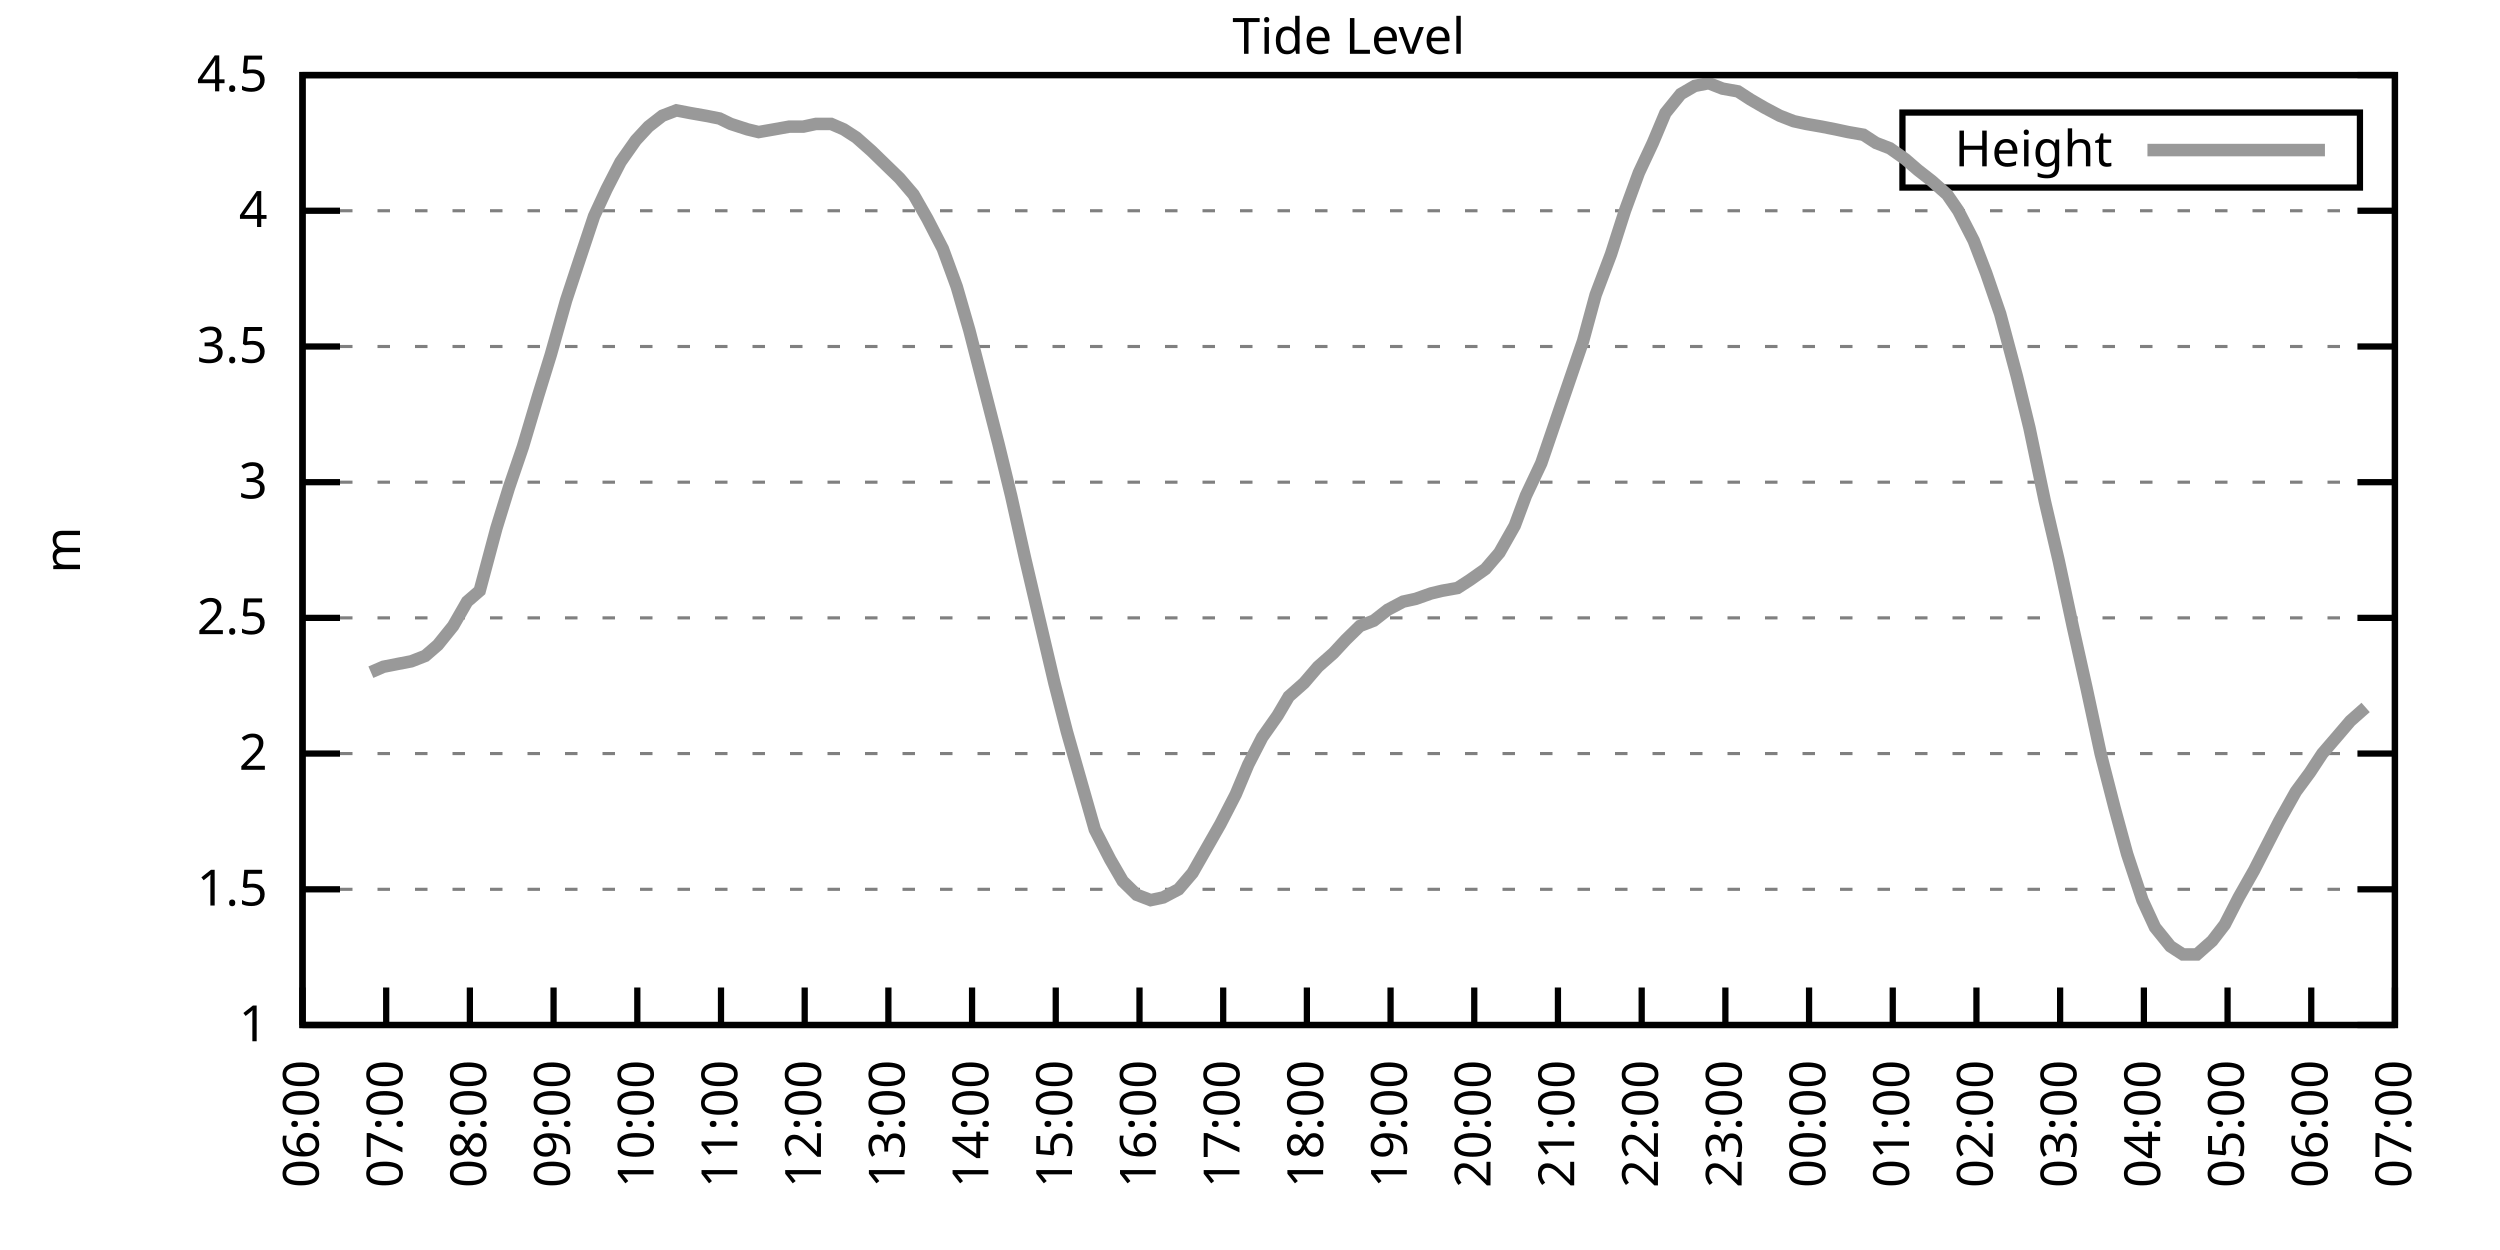
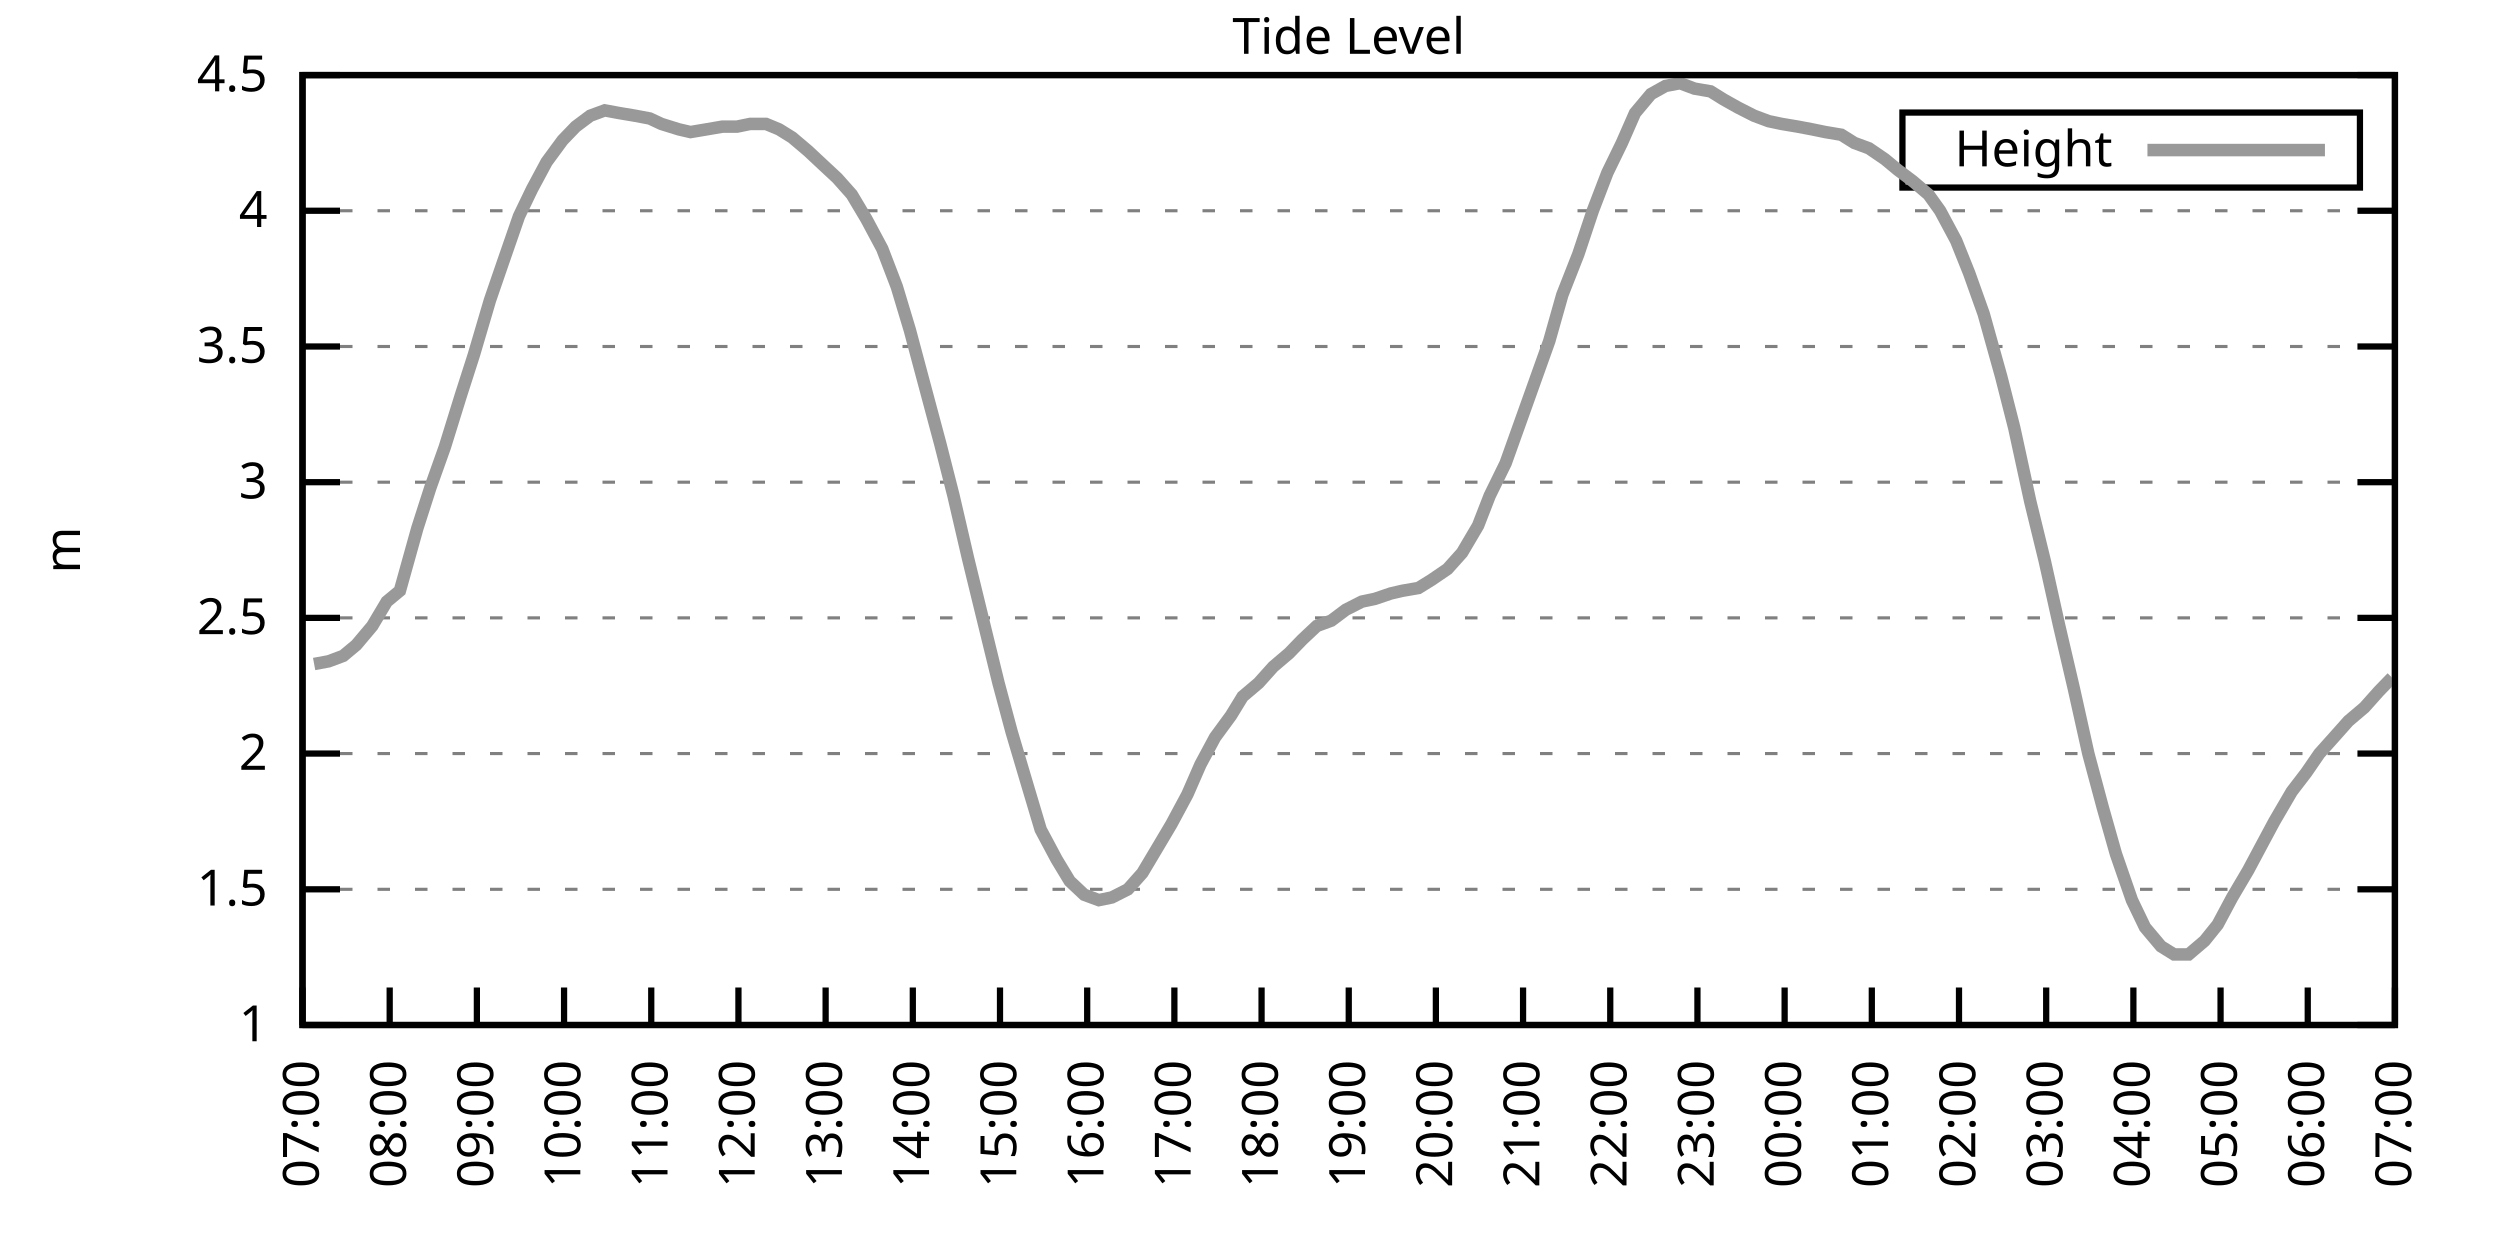
<svg xmlns="http://www.w3.org/2000/svg" xmlns:xlink="http://www.w3.org/1999/xlink" width="400" height="200" viewBox="0 0 400 200">
  <g id="gnuplot_canvas">
    <rect x="0" y="0" width="400" height="200" fill="none" />
    <defs>
      <circle id="gpDot" r="0.5" stroke-width="0.5" stroke="currentColor" />
      <path id="gpPt0" stroke-width="0.333" stroke="currentColor" d="M-1,0 h2 M0,-1 v2" />
      <path id="gpPt1" stroke-width="0.333" stroke="currentColor" d="M-1,-1 L1,1 M1,-1 L-1,1" />
      <path id="gpPt2" stroke-width="0.333" stroke="currentColor" d="M-1,0 L1,0 M0,-1 L0,1 M-1,-1 L1,1 M-1,1 L1,-1" />
      <rect id="gpPt3" stroke-width="0.333" stroke="currentColor" x="-1" y="-1" width="2" height="2" />
      <rect id="gpPt4" stroke-width="0.333" stroke="currentColor" fill="currentColor" x="-1" y="-1" width="2" height="2" />
      <circle id="gpPt5" stroke-width="0.333" stroke="currentColor" cx="0" cy="0" r="1" />
      <use xlink:href="#gpPt5" id="gpPt6" fill="currentColor" stroke="none" />
      <path id="gpPt7" stroke-width="0.333" stroke="currentColor" d="M0,-1.33 L-1.33,0.67 L1.33,0.67 z" />
      <use xlink:href="#gpPt7" id="gpPt8" fill="currentColor" stroke="none" />
      <use xlink:href="#gpPt7" id="gpPt9" stroke="currentColor" transform="rotate(180)" />
      <use xlink:href="#gpPt9" id="gpPt10" fill="currentColor" stroke="none" />
      <use xlink:href="#gpPt3" id="gpPt11" stroke="currentColor" transform="rotate(45)" />
      <use xlink:href="#gpPt11" id="gpPt12" fill="currentColor" stroke="none" />
      <path id="gpPt13" stroke-width="0.333" stroke="currentColor" d="M0,1.330 L1.265,0.411 L0.782,-1.067 L-0.782,-1.076 L-1.265,0.411 z" />
      <use xlink:href="#gpPt13" id="gpPt14" fill="currentColor" stroke="none" />
      <filter id="textbox" filterUnits="objectBoundingBox" x="0" y="0" height="1" width="1">
        <feFlood flood-color="white" flood-opacity="1" result="bgnd" />
        <feComposite in="SourceGraphic" in2="bgnd" operator="atop" />
      </filter>
      <filter id="greybox" filterUnits="objectBoundingBox" x="0" y="0" height="1" width="1">
        <feFlood flood-color="lightgrey" flood-opacity="1" result="grey" />
        <feComposite in="SourceGraphic" in2="grey" operator="atop" />
      </filter>
    </defs>
    <g fill="none" color="white" stroke="currentColor" stroke-width="1.00" stroke-linecap="butt" stroke-linejoin="miter">
</g>
    <g fill="none" color="black" stroke="currentColor" stroke-width="1.00" stroke-linecap="butt" stroke-linejoin="miter">
      <g stroke="none" shape-rendering="crispEdges">
        <polygon fill="rgb(255, 255, 255)" points="48.40,164.00 383.18,164.00 383.18,12.02 48.40,12.02 " />
      </g>
    </g>
    <g fill="none" color="black" stroke="currentColor" stroke-width="1.00" stroke-linecap="butt" stroke-linejoin="miter">
</g>
    <g fill="none" color="black" stroke="black" stroke-width="0.50" stroke-linecap="butt" stroke-linejoin="miter">
</g>
    <g fill="none" color="gray" stroke="currentColor" stroke-width="0.50" stroke-linecap="butt" stroke-linejoin="miter">
      <path stroke="gray" stroke-dasharray="2,4" class="gridline" d="M48.40,164.00 L383.19,164.00  " />
    </g>
    <g fill="none" color="gray" stroke="gray" stroke-width="1.00" stroke-linecap="butt" stroke-linejoin="miter">
</g>
    <g fill="none" color="black" stroke="currentColor" stroke-width="1.00" stroke-linecap="butt" stroke-linejoin="miter">
      <path stroke="black" d="M48.40,164.00 L54.40,164.00 M383.19,164.00 L377.19,164.00  " />
      <g transform="translate(42.80,166.60)" stroke="none" fill="black" font-family="Sans" font-size="8.00" text-anchor="end">
        <text>
          <tspan font-family="Sans"> 1</tspan>
        </text>
      </g>
    </g>
    <g fill="none" color="black" stroke="currentColor" stroke-width="1.00" stroke-linecap="butt" stroke-linejoin="miter">
</g>
    <g fill="none" color="black" stroke="black" stroke-width="0.50" stroke-linecap="butt" stroke-linejoin="miter">
</g>
    <g fill="none" color="gray" stroke="currentColor" stroke-width="0.50" stroke-linecap="butt" stroke-linejoin="miter">
      <path stroke="gray" stroke-dasharray="2,4" class="gridline" d="M48.40,142.29 L383.19,142.29  " />
    </g>
    <g fill="none" color="gray" stroke="gray" stroke-width="1.00" stroke-linecap="butt" stroke-linejoin="miter">
</g>
    <g fill="none" color="black" stroke="currentColor" stroke-width="1.00" stroke-linecap="butt" stroke-linejoin="miter">
      <path stroke="black" d="M48.40,142.29 L54.40,142.29 M383.19,142.29 L377.19,142.29  " />
      <g transform="translate(42.80,144.89)" stroke="none" fill="black" font-family="Sans" font-size="8.00" text-anchor="end">
        <text>
          <tspan font-family="Sans"> 1.5</tspan>
        </text>
      </g>
    </g>
    <g fill="none" color="black" stroke="currentColor" stroke-width="1.00" stroke-linecap="butt" stroke-linejoin="miter">
</g>
    <g fill="none" color="black" stroke="black" stroke-width="0.50" stroke-linecap="butt" stroke-linejoin="miter">
</g>
    <g fill="none" color="gray" stroke="currentColor" stroke-width="0.50" stroke-linecap="butt" stroke-linejoin="miter">
      <path stroke="gray" stroke-dasharray="2,4" class="gridline" d="M48.40,120.57 L383.19,120.57  " />
    </g>
    <g fill="none" color="gray" stroke="gray" stroke-width="1.00" stroke-linecap="butt" stroke-linejoin="miter">
</g>
    <g fill="none" color="black" stroke="currentColor" stroke-width="1.00" stroke-linecap="butt" stroke-linejoin="miter">
      <path stroke="black" d="M48.40,120.57 L54.40,120.57 M383.19,120.57 L377.19,120.57  " />
      <g transform="translate(42.80,123.17)" stroke="none" fill="black" font-family="Sans" font-size="8.00" text-anchor="end">
        <text>
          <tspan font-family="Sans"> 2</tspan>
        </text>
      </g>
    </g>
    <g fill="none" color="black" stroke="currentColor" stroke-width="1.00" stroke-linecap="butt" stroke-linejoin="miter">
</g>
    <g fill="none" color="black" stroke="black" stroke-width="0.50" stroke-linecap="butt" stroke-linejoin="miter">
</g>
    <g fill="none" color="gray" stroke="currentColor" stroke-width="0.50" stroke-linecap="butt" stroke-linejoin="miter">
      <path stroke="gray" stroke-dasharray="2,4" class="gridline" d="M48.40,98.86 L383.19,98.86  " />
    </g>
    <g fill="none" color="gray" stroke="gray" stroke-width="1.00" stroke-linecap="butt" stroke-linejoin="miter">
</g>
    <g fill="none" color="black" stroke="currentColor" stroke-width="1.00" stroke-linecap="butt" stroke-linejoin="miter">
      <path stroke="black" d="M48.40,98.86 L54.40,98.86 M383.19,98.86 L377.19,98.86  " />
      <g transform="translate(42.80,101.46)" stroke="none" fill="black" font-family="Sans" font-size="8.00" text-anchor="end">
        <text>
          <tspan font-family="Sans"> 2.5</tspan>
        </text>
      </g>
    </g>
    <g fill="none" color="black" stroke="currentColor" stroke-width="1.00" stroke-linecap="butt" stroke-linejoin="miter">
</g>
    <g fill="none" color="black" stroke="black" stroke-width="0.50" stroke-linecap="butt" stroke-linejoin="miter">
</g>
    <g fill="none" color="gray" stroke="currentColor" stroke-width="0.50" stroke-linecap="butt" stroke-linejoin="miter">
      <path stroke="gray" stroke-dasharray="2,4" class="gridline" d="M48.40,77.15 L383.19,77.15  " />
    </g>
    <g fill="none" color="gray" stroke="gray" stroke-width="1.00" stroke-linecap="butt" stroke-linejoin="miter">
</g>
    <g fill="none" color="black" stroke="currentColor" stroke-width="1.00" stroke-linecap="butt" stroke-linejoin="miter">
      <path stroke="black" d="M48.40,77.15 L54.40,77.15 M383.19,77.15 L377.19,77.15  " />
      <g transform="translate(42.80,79.75)" stroke="none" fill="black" font-family="Sans" font-size="8.00" text-anchor="end">
        <text>
          <tspan font-family="Sans"> 3</tspan>
        </text>
      </g>
    </g>
    <g fill="none" color="black" stroke="currentColor" stroke-width="1.00" stroke-linecap="butt" stroke-linejoin="miter">
</g>
    <g fill="none" color="black" stroke="black" stroke-width="0.50" stroke-linecap="butt" stroke-linejoin="miter">
</g>
    <g fill="none" color="gray" stroke="currentColor" stroke-width="0.50" stroke-linecap="butt" stroke-linejoin="miter">
      <path stroke="gray" stroke-dasharray="2,4" class="gridline" d="M48.40,55.44 L383.19,55.44  " />
    </g>
    <g fill="none" color="gray" stroke="gray" stroke-width="1.00" stroke-linecap="butt" stroke-linejoin="miter">
</g>
    <g fill="none" color="black" stroke="currentColor" stroke-width="1.00" stroke-linecap="butt" stroke-linejoin="miter">
      <path stroke="black" d="M48.40,55.44 L54.40,55.44 M383.19,55.44 L377.19,55.44  " />
      <g transform="translate(42.80,58.04)" stroke="none" fill="black" font-family="Sans" font-size="8.00" text-anchor="end">
        <text>
          <tspan font-family="Sans"> 3.5</tspan>
        </text>
      </g>
    </g>
    <g fill="none" color="black" stroke="currentColor" stroke-width="1.00" stroke-linecap="butt" stroke-linejoin="miter">
</g>
    <g fill="none" color="black" stroke="black" stroke-width="0.50" stroke-linecap="butt" stroke-linejoin="miter">
</g>
    <g fill="none" color="gray" stroke="currentColor" stroke-width="0.50" stroke-linecap="butt" stroke-linejoin="miter">
      <path stroke="gray" stroke-dasharray="2,4" class="gridline" d="M48.40,33.72 L383.19,33.72  " />
    </g>
    <g fill="none" color="gray" stroke="gray" stroke-width="1.00" stroke-linecap="butt" stroke-linejoin="miter">
</g>
    <g fill="none" color="black" stroke="currentColor" stroke-width="1.00" stroke-linecap="butt" stroke-linejoin="miter">
      <path stroke="black" d="M48.40,33.72 L54.40,33.72 M383.19,33.72 L377.19,33.72  " />
      <g transform="translate(42.80,36.32)" stroke="none" fill="black" font-family="Sans" font-size="8.00" text-anchor="end">
        <text>
          <tspan font-family="Sans"> 4</tspan>
        </text>
      </g>
    </g>
    <g fill="none" color="black" stroke="currentColor" stroke-width="1.00" stroke-linecap="butt" stroke-linejoin="miter">
</g>
    <g fill="none" color="black" stroke="black" stroke-width="0.50" stroke-linecap="butt" stroke-linejoin="miter">
</g>
    <g fill="none" color="gray" stroke="currentColor" stroke-width="0.50" stroke-linecap="butt" stroke-linejoin="miter">
      <path stroke="gray" stroke-dasharray="2,4" class="gridline" d="M48.40,12.01 L383.19,12.01  " />
    </g>
    <g fill="none" color="gray" stroke="gray" stroke-width="1.00" stroke-linecap="butt" stroke-linejoin="miter">
</g>
    <g fill="none" color="black" stroke="currentColor" stroke-width="1.00" stroke-linecap="butt" stroke-linejoin="miter">
      <path stroke="black" d="M48.40,12.01 L54.40,12.01 M383.19,12.01 L377.19,12.01  " />
      <g transform="translate(42.80,14.61)" stroke="none" fill="black" font-family="Sans" font-size="8.00" text-anchor="end">
        <text>
          <tspan font-family="Sans"> 4.5</tspan>
        </text>
      </g>
    </g>
    <g fill="none" color="black" stroke="currentColor" stroke-width="1.00" stroke-linecap="butt" stroke-linejoin="miter">
      <path stroke="black" d="M48.40,164.00 L48.40,158.00  " />
      <g transform="translate(51.00,169.60) rotate(270.00)" stroke="none" fill="black" font-family="Sans" font-size="8.00" text-anchor="end">
        <text>
-           <tspan font-family="Sans">06:00</tspan>
-         </text>
-       </g>
-     </g>
-     <g fill="none" color="black" stroke="currentColor" stroke-width="1.00" stroke-linecap="butt" stroke-linejoin="miter">
-       <path stroke="black" d="M61.79,164.00 L61.79,158.00  " />
-       <g transform="translate(64.39,169.60) rotate(270.00)" stroke="none" fill="black" font-family="Sans" font-size="8.00" text-anchor="end">
-         <text>
          <tspan font-family="Sans">07:00</tspan>
        </text>
      </g>
    </g>
    <g fill="none" color="black" stroke="currentColor" stroke-width="1.00" stroke-linecap="butt" stroke-linejoin="miter">
-       <path stroke="black" d="M75.18,164.00 L75.18,158.00  " />
-       <g transform="translate(77.78,169.60) rotate(270.00)" stroke="none" fill="black" font-family="Sans" font-size="8.00" text-anchor="end">
+       <path stroke="black" d="M62.35,164.00 L62.35,158.00  " />
+       <g transform="translate(64.95,169.60) rotate(270.00)" stroke="none" fill="black" font-family="Sans" font-size="8.00" text-anchor="end">
        <text>
          <tspan font-family="Sans">08:00</tspan>
        </text>
      </g>
    </g>
    <g fill="none" color="black" stroke="currentColor" stroke-width="1.00" stroke-linecap="butt" stroke-linejoin="miter">
-       <path stroke="black" d="M88.57,164.00 L88.57,158.00  " />
-       <g transform="translate(91.17,169.60) rotate(270.00)" stroke="none" fill="black" font-family="Sans" font-size="8.00" text-anchor="end">
+       <path stroke="black" d="M76.30,164.00 L76.30,158.00  " />
+       <g transform="translate(78.90,169.60) rotate(270.00)" stroke="none" fill="black" font-family="Sans" font-size="8.00" text-anchor="end">
        <text>
          <tspan font-family="Sans">09:00</tspan>
        </text>
      </g>
    </g>
    <g fill="none" color="black" stroke="currentColor" stroke-width="1.00" stroke-linecap="butt" stroke-linejoin="miter">
-       <path stroke="black" d="M101.97,164.00 L101.97,158.00  " />
-       <g transform="translate(104.57,169.60) rotate(270.00)" stroke="none" fill="black" font-family="Sans" font-size="8.00" text-anchor="end">
+       <path stroke="black" d="M90.25,164.00 L90.25,158.00  " />
+       <g transform="translate(92.85,169.60) rotate(270.00)" stroke="none" fill="black" font-family="Sans" font-size="8.00" text-anchor="end">
        <text>
          <tspan font-family="Sans">10:00</tspan>
        </text>
      </g>
    </g>
    <g fill="none" color="black" stroke="currentColor" stroke-width="1.00" stroke-linecap="butt" stroke-linejoin="miter">
-       <path stroke="black" d="M115.36,164.00 L115.36,158.00  " />
-       <g transform="translate(117.96,169.60) rotate(270.00)" stroke="none" fill="black" font-family="Sans" font-size="8.00" text-anchor="end">
+       <path stroke="black" d="M104.20,164.00 L104.20,158.00  " />
+       <g transform="translate(106.80,169.60) rotate(270.00)" stroke="none" fill="black" font-family="Sans" font-size="8.00" text-anchor="end">
        <text>
          <tspan font-family="Sans">11:00</tspan>
        </text>
      </g>
    </g>
    <g fill="none" color="black" stroke="currentColor" stroke-width="1.00" stroke-linecap="butt" stroke-linejoin="miter">
-       <path stroke="black" d="M128.75,164.00 L128.75,158.00  " />
-       <g transform="translate(131.35,169.60) rotate(270.00)" stroke="none" fill="black" font-family="Sans" font-size="8.00" text-anchor="end">
+       <path stroke="black" d="M118.15,164.00 L118.15,158.00  " />
+       <g transform="translate(120.75,169.60) rotate(270.00)" stroke="none" fill="black" font-family="Sans" font-size="8.00" text-anchor="end">
        <text>
          <tspan font-family="Sans">12:00</tspan>
        </text>
      </g>
    </g>
    <g fill="none" color="black" stroke="currentColor" stroke-width="1.00" stroke-linecap="butt" stroke-linejoin="miter">
-       <path stroke="black" d="M142.14,164.00 L142.14,158.00  " />
-       <g transform="translate(144.74,169.60) rotate(270.00)" stroke="none" fill="black" font-family="Sans" font-size="8.00" text-anchor="end">
+       <path stroke="black" d="M132.10,164.00 L132.10,158.00  " />
+       <g transform="translate(134.70,169.60) rotate(270.00)" stroke="none" fill="black" font-family="Sans" font-size="8.00" text-anchor="end">
        <text>
          <tspan font-family="Sans">13:00</tspan>
        </text>
      </g>
    </g>
    <g fill="none" color="black" stroke="currentColor" stroke-width="1.00" stroke-linecap="butt" stroke-linejoin="miter">
-       <path stroke="black" d="M155.53,164.00 L155.53,158.00  " />
-       <g transform="translate(158.13,169.60) rotate(270.00)" stroke="none" fill="black" font-family="Sans" font-size="8.00" text-anchor="end">
+       <path stroke="black" d="M146.05,164.00 L146.05,158.00  " />
+       <g transform="translate(148.65,169.60) rotate(270.00)" stroke="none" fill="black" font-family="Sans" font-size="8.00" text-anchor="end">
        <text>
          <tspan font-family="Sans">14:00</tspan>
        </text>
      </g>
    </g>
    <g fill="none" color="black" stroke="currentColor" stroke-width="1.00" stroke-linecap="butt" stroke-linejoin="miter">
-       <path stroke="black" d="M168.92,164.00 L168.92,158.00  " />
-       <g transform="translate(171.52,169.60) rotate(270.00)" stroke="none" fill="black" font-family="Sans" font-size="8.00" text-anchor="end">
+       <path stroke="black" d="M160.00,164.00 L160.00,158.00  " />
+       <g transform="translate(162.60,169.60) rotate(270.00)" stroke="none" fill="black" font-family="Sans" font-size="8.00" text-anchor="end">
        <text>
          <tspan font-family="Sans">15:00</tspan>
        </text>
      </g>
    </g>
    <g fill="none" color="black" stroke="currentColor" stroke-width="1.00" stroke-linecap="butt" stroke-linejoin="miter">
-       <path stroke="black" d="M182.32,164.00 L182.32,158.00  " />
-       <g transform="translate(184.92,169.60) rotate(270.00)" stroke="none" fill="black" font-family="Sans" font-size="8.00" text-anchor="end">
+       <path stroke="black" d="M173.95,164.00 L173.95,158.00  " />
+       <g transform="translate(176.55,169.60) rotate(270.00)" stroke="none" fill="black" font-family="Sans" font-size="8.00" text-anchor="end">
        <text>
          <tspan font-family="Sans">16:00</tspan>
        </text>
      </g>
    </g>
    <g fill="none" color="black" stroke="currentColor" stroke-width="1.00" stroke-linecap="butt" stroke-linejoin="miter">
-       <path stroke="black" d="M195.71,164.00 L195.71,158.00  " />
-       <g transform="translate(198.31,169.60) rotate(270.00)" stroke="none" fill="black" font-family="Sans" font-size="8.00" text-anchor="end">
+       <path stroke="black" d="M187.90,164.00 L187.90,158.00  " />
+       <g transform="translate(190.50,169.60) rotate(270.00)" stroke="none" fill="black" font-family="Sans" font-size="8.00" text-anchor="end">
        <text>
          <tspan font-family="Sans">17:00</tspan>
        </text>
      </g>
    </g>
    <g fill="none" color="black" stroke="currentColor" stroke-width="1.00" stroke-linecap="butt" stroke-linejoin="miter">
-       <path stroke="black" d="M209.10,164.00 L209.10,158.00  " />
-       <g transform="translate(211.70,169.60) rotate(270.00)" stroke="none" fill="black" font-family="Sans" font-size="8.00" text-anchor="end">
+       <path stroke="black" d="M201.85,164.00 L201.85,158.00  " />
+       <g transform="translate(204.45,169.60) rotate(270.00)" stroke="none" fill="black" font-family="Sans" font-size="8.00" text-anchor="end">
        <text>
          <tspan font-family="Sans">18:00</tspan>
        </text>
      </g>
    </g>
    <g fill="none" color="black" stroke="currentColor" stroke-width="1.00" stroke-linecap="butt" stroke-linejoin="miter">
-       <path stroke="black" d="M222.49,164.00 L222.49,158.00  " />
-       <g transform="translate(225.09,169.60) rotate(270.00)" stroke="none" fill="black" font-family="Sans" font-size="8.00" text-anchor="end">
+       <path stroke="black" d="M215.80,164.00 L215.80,158.00  " />
+       <g transform="translate(218.40,169.60) rotate(270.00)" stroke="none" fill="black" font-family="Sans" font-size="8.00" text-anchor="end">
        <text>
          <tspan font-family="Sans">19:00</tspan>
        </text>
      </g>
    </g>
    <g fill="none" color="black" stroke="currentColor" stroke-width="1.00" stroke-linecap="butt" stroke-linejoin="miter">
-       <path stroke="black" d="M235.88,164.00 L235.88,158.00  " />
-       <g transform="translate(238.48,169.60) rotate(270.00)" stroke="none" fill="black" font-family="Sans" font-size="8.00" text-anchor="end">
+       <path stroke="black" d="M229.74,164.00 L229.74,158.00  " />
+       <g transform="translate(232.34,169.60) rotate(270.00)" stroke="none" fill="black" font-family="Sans" font-size="8.00" text-anchor="end">
        <text>
          <tspan font-family="Sans">20:00</tspan>
        </text>
      </g>
    </g>
    <g fill="none" color="black" stroke="currentColor" stroke-width="1.00" stroke-linecap="butt" stroke-linejoin="miter">
-       <path stroke="black" d="M249.27,164.00 L249.27,158.00  " />
-       <g transform="translate(251.87,169.60) rotate(270.00)" stroke="none" fill="black" font-family="Sans" font-size="8.00" text-anchor="end">
+       <path stroke="black" d="M243.69,164.00 L243.69,158.00  " />
+       <g transform="translate(246.29,169.60) rotate(270.00)" stroke="none" fill="black" font-family="Sans" font-size="8.00" text-anchor="end">
        <text>
          <tspan font-family="Sans">21:00</tspan>
        </text>
      </g>
    </g>
    <g fill="none" color="black" stroke="currentColor" stroke-width="1.00" stroke-linecap="butt" stroke-linejoin="miter">
-       <path stroke="black" d="M262.67,164.00 L262.67,158.00  " />
-       <g transform="translate(265.27,169.60) rotate(270.00)" stroke="none" fill="black" font-family="Sans" font-size="8.00" text-anchor="end">
+       <path stroke="black" d="M257.64,164.00 L257.64,158.00  " />
+       <g transform="translate(260.24,169.60) rotate(270.00)" stroke="none" fill="black" font-family="Sans" font-size="8.00" text-anchor="end">
        <text>
          <tspan font-family="Sans">22:00</tspan>
        </text>
      </g>
    </g>
    <g fill="none" color="black" stroke="currentColor" stroke-width="1.00" stroke-linecap="butt" stroke-linejoin="miter">
-       <path stroke="black" d="M276.06,164.00 L276.06,158.00  " />
-       <g transform="translate(278.66,169.60) rotate(270.00)" stroke="none" fill="black" font-family="Sans" font-size="8.00" text-anchor="end">
+       <path stroke="black" d="M271.59,164.00 L271.59,158.00  " />
+       <g transform="translate(274.19,169.60) rotate(270.00)" stroke="none" fill="black" font-family="Sans" font-size="8.00" text-anchor="end">
        <text>
          <tspan font-family="Sans">23:00</tspan>
        </text>
      </g>
    </g>
    <g fill="none" color="black" stroke="currentColor" stroke-width="1.00" stroke-linecap="butt" stroke-linejoin="miter">
-       <path stroke="black" d="M289.45,164.00 L289.45,158.00  " />
-       <g transform="translate(292.05,169.60) rotate(270.00)" stroke="none" fill="black" font-family="Sans" font-size="8.00" text-anchor="end">
+       <path stroke="black" d="M285.54,164.00 L285.54,158.00  " />
+       <g transform="translate(288.14,169.60) rotate(270.00)" stroke="none" fill="black" font-family="Sans" font-size="8.00" text-anchor="end">
        <text>
          <tspan font-family="Sans">00:00</tspan>
        </text>
      </g>
    </g>
    <g fill="none" color="black" stroke="currentColor" stroke-width="1.00" stroke-linecap="butt" stroke-linejoin="miter">
-       <path stroke="black" d="M302.84,164.00 L302.84,158.00  " />
-       <g transform="translate(305.44,169.60) rotate(270.00)" stroke="none" fill="black" font-family="Sans" font-size="8.00" text-anchor="end">
+       <path stroke="black" d="M299.49,164.00 L299.49,158.00  " />
+       <g transform="translate(302.09,169.60) rotate(270.00)" stroke="none" fill="black" font-family="Sans" font-size="8.00" text-anchor="end">
        <text>
          <tspan font-family="Sans">01:00</tspan>
        </text>
      </g>
    </g>
    <g fill="none" color="black" stroke="currentColor" stroke-width="1.00" stroke-linecap="butt" stroke-linejoin="miter">
-       <path stroke="black" d="M316.23,164.00 L316.23,158.00  " />
-       <g transform="translate(318.83,169.60) rotate(270.00)" stroke="none" fill="black" font-family="Sans" font-size="8.00" text-anchor="end">
+       <path stroke="black" d="M313.44,164.00 L313.44,158.00  " />
+       <g transform="translate(316.04,169.60) rotate(270.00)" stroke="none" fill="black" font-family="Sans" font-size="8.00" text-anchor="end">
        <text>
          <tspan font-family="Sans">02:00</tspan>
        </text>
      </g>
    </g>
    <g fill="none" color="black" stroke="currentColor" stroke-width="1.00" stroke-linecap="butt" stroke-linejoin="miter">
-       <path stroke="black" d="M329.62,164.00 L329.62,158.00  " />
-       <g transform="translate(332.22,169.60) rotate(270.00)" stroke="none" fill="black" font-family="Sans" font-size="8.00" text-anchor="end">
+       <path stroke="black" d="M327.39,164.00 L327.39,158.00  " />
+       <g transform="translate(329.99,169.60) rotate(270.00)" stroke="none" fill="black" font-family="Sans" font-size="8.00" text-anchor="end">
        <text>
          <tspan font-family="Sans">03:00</tspan>
        </text>
      </g>
    </g>
    <g fill="none" color="black" stroke="currentColor" stroke-width="1.00" stroke-linecap="butt" stroke-linejoin="miter">
-       <path stroke="black" d="M343.02,164.00 L343.02,158.00  " />
-       <g transform="translate(345.62,169.60) rotate(270.00)" stroke="none" fill="black" font-family="Sans" font-size="8.00" text-anchor="end">
+       <path stroke="black" d="M341.34,164.00 L341.34,158.00  " />
+       <g transform="translate(343.94,169.60) rotate(270.00)" stroke="none" fill="black" font-family="Sans" font-size="8.00" text-anchor="end">
        <text>
          <tspan font-family="Sans">04:00</tspan>
        </text>
      </g>
    </g>
    <g fill="none" color="black" stroke="currentColor" stroke-width="1.00" stroke-linecap="butt" stroke-linejoin="miter">
-       <path stroke="black" d="M356.41,164.00 L356.41,158.00  " />
-       <g transform="translate(359.01,169.60) rotate(270.00)" stroke="none" fill="black" font-family="Sans" font-size="8.00" text-anchor="end">
+       <path stroke="black" d="M355.29,164.00 L355.29,158.00  " />
+       <g transform="translate(357.89,169.60) rotate(270.00)" stroke="none" fill="black" font-family="Sans" font-size="8.00" text-anchor="end">
        <text>
          <tspan font-family="Sans">05:00</tspan>
        </text>
      </g>
    </g>
    <g fill="none" color="black" stroke="currentColor" stroke-width="1.00" stroke-linecap="butt" stroke-linejoin="miter">
-       <path stroke="black" d="M369.80,164.00 L369.80,158.00  " />
-       <g transform="translate(372.40,169.60) rotate(270.00)" stroke="none" fill="black" font-family="Sans" font-size="8.00" text-anchor="end">
+       <path stroke="black" d="M369.24,164.00 L369.24,158.00  " />
+       <g transform="translate(371.84,169.60) rotate(270.00)" stroke="none" fill="black" font-family="Sans" font-size="8.00" text-anchor="end">
        <text>
          <tspan font-family="Sans">06:00</tspan>
        </text>
      </g>
    </g>
    <g fill="none" color="black" stroke="currentColor" stroke-width="1.00" stroke-linecap="butt" stroke-linejoin="miter">
      <path stroke="black" d="M383.19,164.00 L383.19,158.00  " />
      <g transform="translate(385.79,169.60) rotate(270.00)" stroke="none" fill="black" font-family="Sans" font-size="8.00" text-anchor="end">
        <text>
          <tspan font-family="Sans">07:00</tspan>
        </text>
      </g>
    </g>
    <g fill="none" color="black" stroke="currentColor" stroke-width="1.00" stroke-linecap="butt" stroke-linejoin="miter">
</g>
    <g fill="none" color="black" stroke="currentColor" stroke-width="1.00" stroke-linecap="butt" stroke-linejoin="miter">
      <path stroke="black" d="M48.40,12.01 L48.40,164.00 L383.19,164.00 L383.19,12.01 L48.40,12.01 Z  " />
    </g>
    <g fill="none" color="black" stroke="currentColor" stroke-width="1.00" stroke-linecap="butt" stroke-linejoin="miter">
</g>
    <g fill="none" color="black" stroke="currentColor" stroke-width="1.00" stroke-linecap="butt" stroke-linejoin="miter">
      <path stroke="black" d="M304.39,30.01 L304.39,18.01 L377.59,18.01 L377.59,30.01 L304.39,30.01 Z  " />
    </g>
    <g id="Tide_level_plot_1">
      <g fill="none" color="white" stroke="black" stroke-width="2.00" stroke-linecap="butt" stroke-linejoin="miter">
</g>
      <g fill="none" color="black" stroke="currentColor" stroke-width="2.00" stroke-linecap="butt" stroke-linejoin="miter">
        <g transform="translate(337.99,26.61)" stroke="none" fill="black" font-family="Sans" font-size="8.00" text-anchor="end">
          <text>
            <tspan font-family="Sans">Height</tspan>
          </text>
        </g>
      </g>
      <g fill="none" color="black" stroke="currentColor" stroke-width="2.00" stroke-linecap="butt" stroke-linejoin="miter">
-         <path stroke="rgb(153, 153, 153)" d="M343.59,24.01 L371.99,24.01 M59.34,107.55 L61.35,106.68 L63.58,106.24 L65.81,105.81 L68.04,104.94 L70.05,103.20   L72.50,100.16 L74.74,96.26 L76.75,94.52 L79.42,84.53 L81.43,78.02 L83.66,71.50 L86.12,63.25 L88.13,56.74   L90.58,48.05 L92.59,41.97 L95.05,34.59 L97.06,30.25 L99.29,25.91 L101.74,22.43 L103.75,20.26 L105.98,18.52   L108.22,17.66 L110.45,18.09 L112.90,18.52 L115.13,18.96 L116.92,19.83 L119.60,20.70 L121.38,21.13 L123.84,20.70   L126.29,20.26 L128.53,20.26 L130.54,19.83 L132.99,19.83 L135.00,20.70 L137.01,22.00 L139.46,24.17 L141.69,26.34   L143.93,28.51 L146.16,31.12 L148.39,35.03 L150.85,39.80 L153.08,45.88 L155.09,52.83 L157.10,60.65 L159.77,71.07   L161.78,79.32 L164.01,89.31 L166.25,98.86 L168.70,109.28 L170.71,117.10 L172.94,124.92 L175.17,132.73 L177.63,137.51   L179.64,140.98 L181.87,143.16 L184.10,144.02 L186.11,143.59 L188.57,142.29 L190.80,139.68 L193.03,135.77 L195.26,131.86   L197.72,127.09 L199.73,122.31 L201.96,117.97 L204.41,114.49 L206.20,111.45 L208.65,109.28 L210.88,106.68 L213.34,104.51   L215.35,102.34 L217.58,100.16 L219.81,99.30 L222.04,97.56 L224.50,96.26 L226.51,95.82 L228.96,94.95 L230.75,94.52   L233.20,94.08 L235.21,92.78 L237.67,91.04 L239.90,88.44 L242.36,84.10 L244.14,79.32 L246.60,74.11 L248.83,67.59   L253.29,54.57 L255.30,47.18 L257.76,40.67 L259.99,33.72 L262.22,27.64 L264.45,22.87 L266.46,18.09 L268.92,15.05   L271.15,13.75 L273.38,13.31 L275.61,14.18 L278.07,14.62 L280.07,15.92 L282.31,17.22 L284.76,18.52 L286.99,19.39   L289.00,19.83 L291.46,20.26 L293.69,20.70 L295.70,21.13 L298.15,21.56 L300.16,22.87 L302.39,23.73 L304.85,25.47   L306.86,27.21 L309.09,28.95 L311.54,31.12 L313.33,33.72 L315.79,38.50 L317.79,43.71 L320.03,50.22 L322.70,60.21   L324.71,68.46 L327.17,80.19 L329.40,89.74 L331.63,100.16 L333.86,110.15 L336.10,120.57 L338.33,129.26 L340.34,136.64   L342.79,144.02 L344.80,148.37 L347.26,151.41 L349.26,152.71 L351.50,152.71 L353.95,150.54 L355.96,147.93 L358.19,143.59   L360.65,139.25 L362.88,134.90 L364.66,131.43 L367.34,126.65 L369.58,123.61 L371.58,120.57 L373.82,117.97 L376.05,115.36   L378.50,113.19  " />
+         <path stroke="rgb(153, 153, 153)" d="M343.59,24.01 L371.99,24.01 M50.26,106.24 L52.58,105.81 L54.91,104.94 L57.00,103.20 L59.56,100.16 L61.88,96.26   L63.98,94.52 L66.77,84.53 L68.86,78.02 L71.18,71.50 L73.74,63.25 L75.83,56.74 L78.39,48.05 L80.48,41.97   L83.04,34.59 L85.13,30.25 L87.46,25.91 L90.02,22.43 L92.11,20.26 L94.43,18.52 L96.76,17.66 L99.08,18.09   L101.64,18.52 L103.97,18.96 L105.83,19.83 L108.62,20.70 L110.48,21.13 L113.03,20.70 L115.59,20.26 L117.92,20.26   L120.01,19.83 L122.57,19.83 L124.66,20.70 L126.75,22.00 L129.31,24.17 L131.63,26.34 L133.96,28.51 L136.28,31.12   L138.61,35.03 L141.16,39.80 L143.49,45.88 L145.58,52.83 L147.67,60.65 L150.46,71.07 L152.56,79.32 L154.88,89.31   L157.21,98.86 L159.76,109.28 L161.86,117.10 L164.18,124.92 L166.51,132.73 L169.06,137.51 L171.16,140.98 L173.48,143.16   L175.81,144.02 L177.90,143.59 L180.46,142.29 L182.78,139.68 L185.11,135.77 L187.43,131.86 L189.99,127.09 L192.08,122.31   L194.41,117.97 L196.96,114.49 L198.82,111.45 L201.38,109.28 L203.71,106.68 L206.26,104.51 L208.36,102.34 L210.68,100.16   L213.01,99.30 L215.33,97.56 L217.89,96.26 L219.98,95.82 L222.54,94.95 L224.40,94.52 L226.95,94.08 L229.05,92.78   L231.60,91.04 L233.93,88.44 L236.49,84.10 L238.35,79.32 L240.90,74.11 L243.23,67.59 L247.88,54.57 L249.97,47.18   L252.53,40.67 L254.85,33.72 L257.18,27.64 L259.50,22.87 L261.60,18.09 L264.15,15.05 L266.48,13.75 L268.80,13.31   L271.13,14.18 L273.69,14.62 L275.78,15.92 L278.10,17.22 L280.66,18.52 L282.99,19.39 L285.08,19.83 L287.64,20.26   L289.96,20.70 L292.05,21.13 L294.61,21.56 L296.70,22.87 L299.03,23.73 L301.58,25.47 L303.68,27.21 L306.00,28.95   L308.56,31.12 L310.42,33.72 L312.98,38.50 L315.07,43.71 L317.39,50.22 L320.18,60.21 L322.28,68.46 L324.83,80.19   L327.16,89.74 L329.48,100.16 L331.81,110.15 L334.13,120.57 L336.46,129.26 L338.55,136.64 L341.11,144.02 L343.20,148.37   L345.76,151.41 L347.85,152.71 L350.18,152.71 L352.73,150.54 L354.83,147.93 L357.15,143.59 L359.71,139.25 L362.03,134.90   L363.89,131.43 L366.68,126.65 L369.01,123.61 L371.10,120.57 L373.43,117.97 L375.75,115.36 L378.31,113.19 L380.63,110.59   L382.73,108.42  " />
      </g>
    </g>
    <g fill="none" color="black" stroke="currentColor" stroke-width="2.00" stroke-linecap="butt" stroke-linejoin="miter">
</g>
    <g fill="none" color="black" stroke="black" stroke-width="1.00" stroke-linecap="butt" stroke-linejoin="miter">
</g>
    <g fill="none" color="black" stroke="currentColor" stroke-width="1.00" stroke-linecap="butt" stroke-linejoin="miter">
      <path stroke="black" d="M48.40,12.01 L48.40,164.00 L383.19,164.00 L383.19,12.01 L48.40,12.01 Z  " />
      <g transform="translate(12.80,88.01) rotate(270.00)" stroke="none" fill="black" font-family="Sans" font-size="8.00" text-anchor="middle">
        <text>
          <tspan font-family="Sans">m</tspan>
        </text>
      </g>
    </g>
    <g fill="none" color="black" stroke="currentColor" stroke-width="1.00" stroke-linecap="butt" stroke-linejoin="miter">
</g>
    <g fill="none" color="black" stroke="currentColor" stroke-width="1.00" stroke-linecap="butt" stroke-linejoin="miter">
      <g transform="translate(215.79,8.61)" stroke="none" fill="black" font-family="Sans" font-size="8.00" text-anchor="middle">
        <text>
          <tspan font-family="Sans">Tide Level</tspan>
        </text>
      </g>
    </g>
    <g fill="none" color="black" stroke="currentColor" stroke-width="1.00" stroke-linecap="butt" stroke-linejoin="miter">
</g>
  </g>
</svg>
